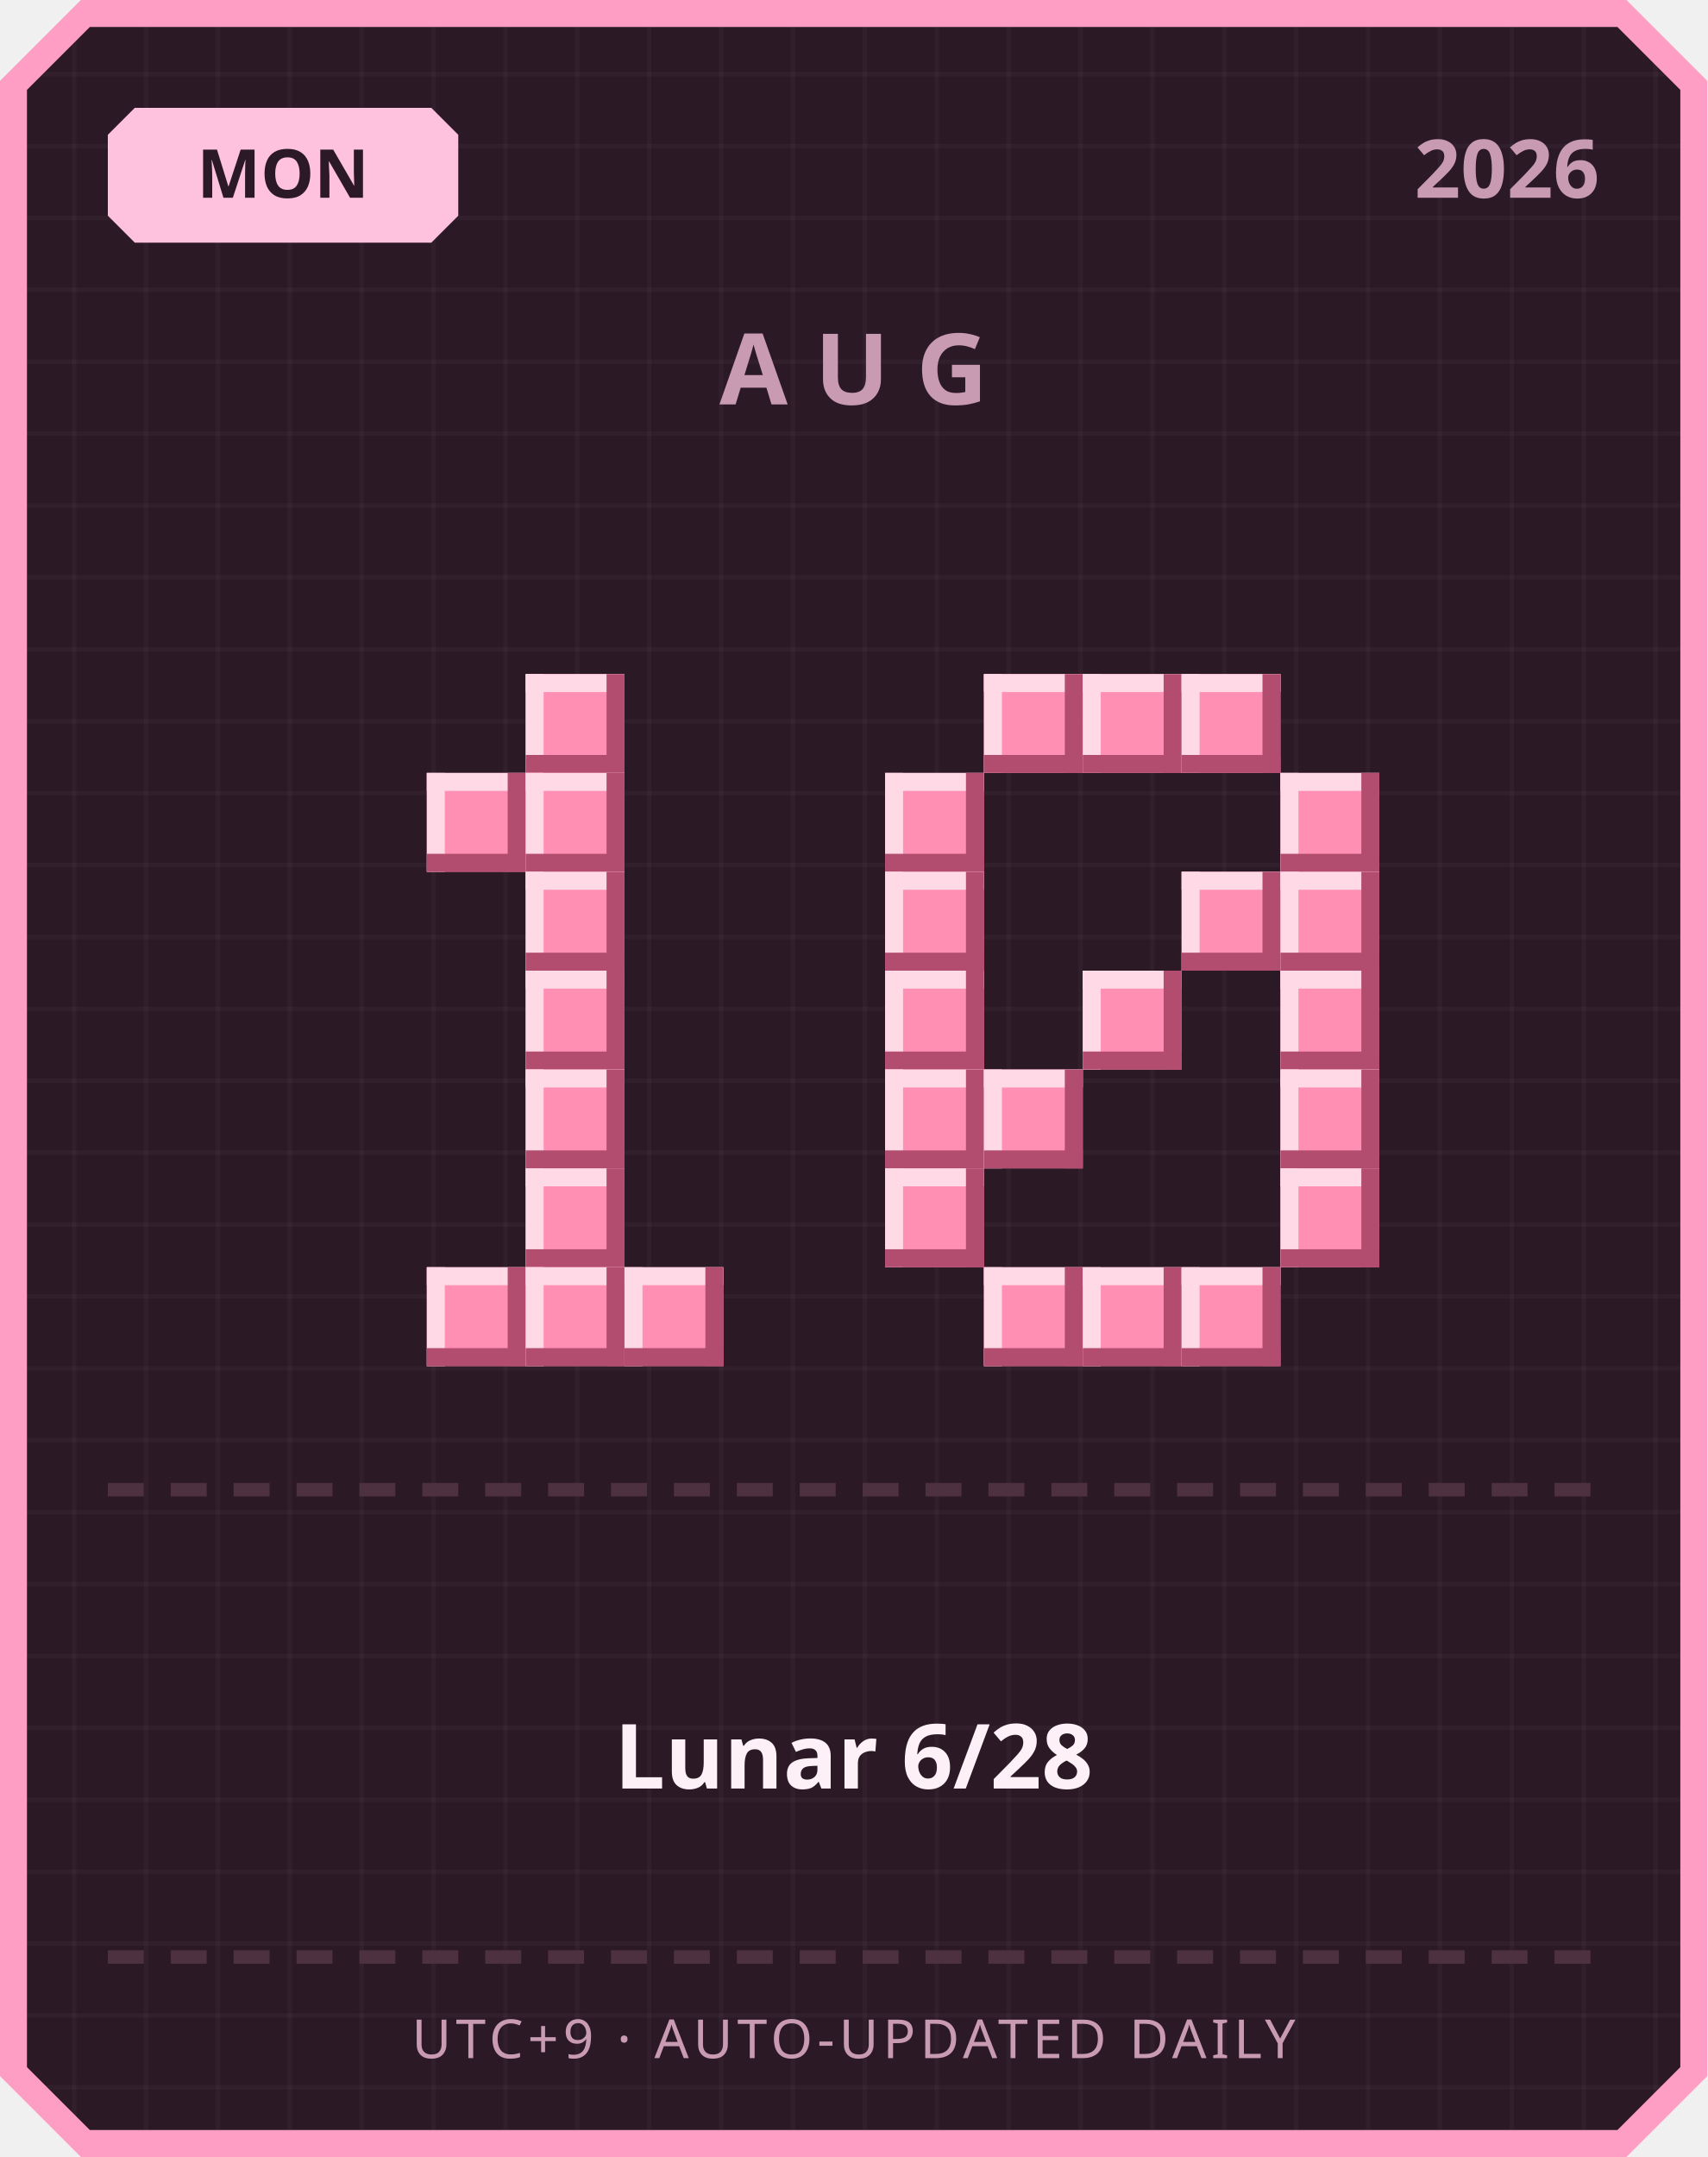
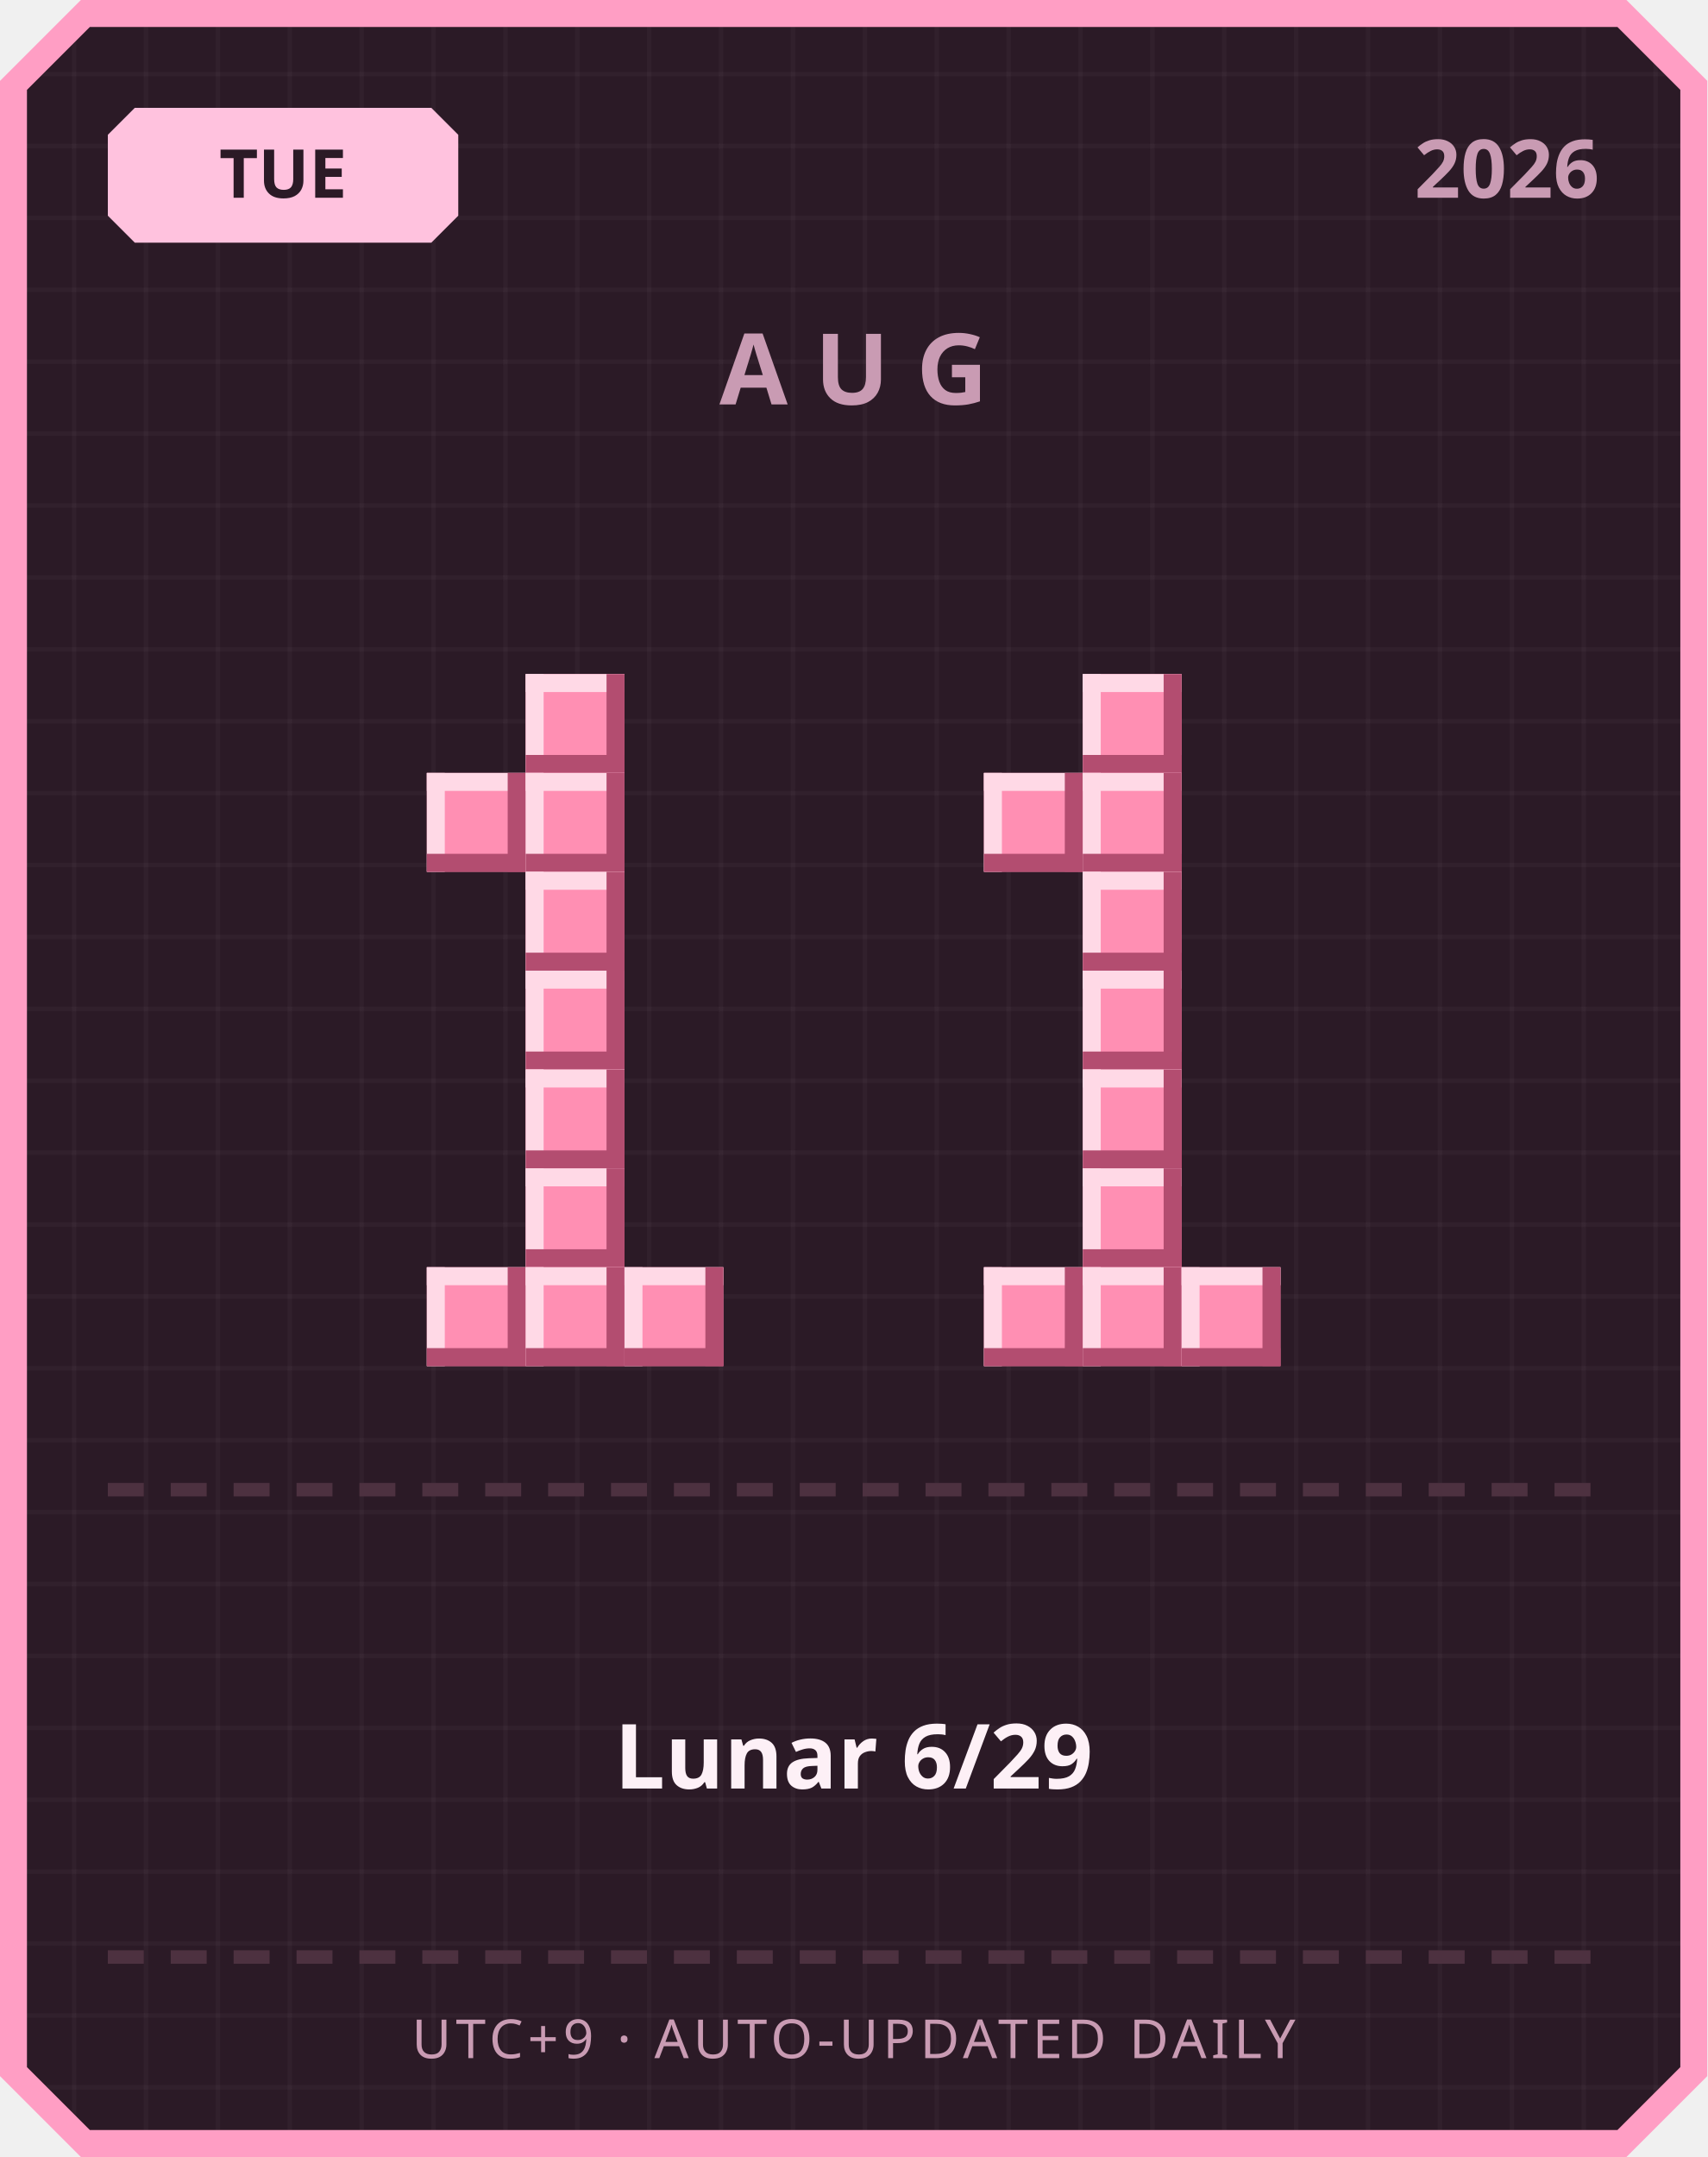
<svg xmlns="http://www.w3.org/2000/svg" width="380" height="480" viewBox="0 0 380 480">
  <defs>
    <pattern id="grid" width="16" height="16" patternUnits="userSpaceOnUse">
      <rect width="16" height="16" fill="#2b1a26" />
      <rect width="1" height="16" fill="#ffffff" opacity="0.03" />
      <rect width="16" height="1" fill="#ffffff" opacity="0.03" />
    </pattern>
  </defs>
  <path d="M 18,0 L 362,0 L 380,18 L 380,462 L 362,480 L 18,480 L 0,462 L 0,18 Z" fill="#ff9ec4" />
  <path d="M 20,6 L 360,6 L 374,20 L 374,460 L 360,474 L 20,474 L 6,460 L 6,20 Z" fill="url(#grid)" />
  <path d="M 30,24 L 96,24 L 102,30 L 102,48 L 96,54 L 30,54 L 24,48 L 24,30 Z" fill="#ffc2de" />
-   <text x="63" y="44" text-anchor="middle" font-family="'Segoe UI', sans-serif" font-size="15" font-weight="700" fill="#2b1a26">MON</text>
+   <text x="63" y="44" text-anchor="middle" font-family="'Segoe UI', sans-serif" font-size="15" font-weight="700" fill="#2b1a26">TUE</text>
  <text x="356" y="44" text-anchor="end" font-family="'Segoe UI', sans-serif" font-size="18" font-weight="700" fill="#c99bb3">2026</text>
  <text x="190" y="90" text-anchor="middle" font-family="'Segoe UI', sans-serif" font-size="22" font-weight="700" letter-spacing="6" fill="#c99bb3">AUG</text>
  <rect x="117" y="150" width="22" height="22" fill="#ff8fb3" />
  <rect x="117" y="150" width="22" height="4" fill="#ffd9e6" />
  <rect x="117" y="150" width="4" height="22" fill="#ffd9e6" />
  <rect x="117" y="168" width="22" height="4" fill="#b34d70" />
  <rect x="135" y="150" width="4" height="22" fill="#b34d70" />
  <rect x="95" y="172" width="22" height="22" fill="#ff8fb3" />
  <rect x="95" y="172" width="22" height="4" fill="#ffd9e6" />
  <rect x="95" y="172" width="4" height="22" fill="#ffd9e6" />
  <rect x="95" y="190" width="22" height="4" fill="#b34d70" />
  <rect x="113" y="172" width="4" height="22" fill="#b34d70" />
  <rect x="117" y="172" width="22" height="22" fill="#ff8fb3" />
  <rect x="117" y="172" width="22" height="4" fill="#ffd9e6" />
  <rect x="117" y="172" width="4" height="22" fill="#ffd9e6" />
  <rect x="117" y="190" width="22" height="4" fill="#b34d70" />
  <rect x="135" y="172" width="4" height="22" fill="#b34d70" />
  <rect x="117" y="194" width="22" height="22" fill="#ff8fb3" />
  <rect x="117" y="194" width="22" height="4" fill="#ffd9e6" />
  <rect x="117" y="194" width="4" height="22" fill="#ffd9e6" />
  <rect x="117" y="212" width="22" height="4" fill="#b34d70" />
  <rect x="135" y="194" width="4" height="22" fill="#b34d70" />
  <rect x="117" y="216" width="22" height="22" fill="#ff8fb3" />
  <rect x="117" y="216" width="22" height="4" fill="#ffd9e6" />
  <rect x="117" y="216" width="4" height="22" fill="#ffd9e6" />
  <rect x="117" y="234" width="22" height="4" fill="#b34d70" />
  <rect x="135" y="216" width="4" height="22" fill="#b34d70" />
  <rect x="117" y="238" width="22" height="22" fill="#ff8fb3" />
  <rect x="117" y="238" width="22" height="4" fill="#ffd9e6" />
  <rect x="117" y="238" width="4" height="22" fill="#ffd9e6" />
  <rect x="117" y="256" width="22" height="4" fill="#b34d70" />
  <rect x="135" y="238" width="4" height="22" fill="#b34d70" />
  <rect x="117" y="260" width="22" height="22" fill="#ff8fb3" />
  <rect x="117" y="260" width="22" height="4" fill="#ffd9e6" />
  <rect x="117" y="260" width="4" height="22" fill="#ffd9e6" />
  <rect x="117" y="278" width="22" height="4" fill="#b34d70" />
  <rect x="135" y="260" width="4" height="22" fill="#b34d70" />
  <rect x="95" y="282" width="22" height="22" fill="#ff8fb3" />
  <rect x="95" y="282" width="22" height="4" fill="#ffd9e6" />
  <rect x="95" y="282" width="4" height="22" fill="#ffd9e6" />
  <rect x="95" y="300" width="22" height="4" fill="#b34d70" />
  <rect x="113" y="282" width="4" height="22" fill="#b34d70" />
  <rect x="117" y="282" width="22" height="22" fill="#ff8fb3" />
  <rect x="117" y="282" width="22" height="4" fill="#ffd9e6" />
  <rect x="117" y="282" width="4" height="22" fill="#ffd9e6" />
  <rect x="117" y="300" width="22" height="4" fill="#b34d70" />
  <rect x="135" y="282" width="4" height="22" fill="#b34d70" />
  <rect x="139" y="282" width="22" height="22" fill="#ff8fb3" />
  <rect x="139" y="282" width="22" height="4" fill="#ffd9e6" />
  <rect x="139" y="282" width="4" height="22" fill="#ffd9e6" />
  <rect x="139" y="300" width="22" height="4" fill="#b34d70" />
  <rect x="157" y="282" width="4" height="22" fill="#b34d70" />
-   <rect x="219" y="150" width="22" height="22" fill="#ff8fb3" />
-   <rect x="219" y="150" width="22" height="4" fill="#ffd9e6" />
-   <rect x="219" y="150" width="4" height="22" fill="#ffd9e6" />
-   <rect x="219" y="168" width="22" height="4" fill="#b34d70" />
-   <rect x="237" y="150" width="4" height="22" fill="#b34d70" />
  <rect x="241" y="150" width="22" height="22" fill="#ff8fb3" />
  <rect x="241" y="150" width="22" height="4" fill="#ffd9e6" />
  <rect x="241" y="150" width="4" height="22" fill="#ffd9e6" />
  <rect x="241" y="168" width="22" height="4" fill="#b34d70" />
  <rect x="259" y="150" width="4" height="22" fill="#b34d70" />
-   <rect x="263" y="150" width="22" height="22" fill="#ff8fb3" />
-   <rect x="263" y="150" width="22" height="4" fill="#ffd9e6" />
-   <rect x="263" y="150" width="4" height="22" fill="#ffd9e6" />
-   <rect x="263" y="168" width="22" height="4" fill="#b34d70" />
-   <rect x="281" y="150" width="4" height="22" fill="#b34d70" />
-   <rect x="197" y="172" width="22" height="22" fill="#ff8fb3" />
-   <rect x="197" y="172" width="22" height="4" fill="#ffd9e6" />
-   <rect x="197" y="172" width="4" height="22" fill="#ffd9e6" />
-   <rect x="197" y="190" width="22" height="4" fill="#b34d70" />
-   <rect x="215" y="172" width="4" height="22" fill="#b34d70" />
-   <rect x="285" y="172" width="22" height="22" fill="#ff8fb3" />
-   <rect x="285" y="172" width="22" height="4" fill="#ffd9e6" />
-   <rect x="285" y="172" width="4" height="22" fill="#ffd9e6" />
-   <rect x="285" y="190" width="22" height="4" fill="#b34d70" />
-   <rect x="303" y="172" width="4" height="22" fill="#b34d70" />
-   <rect x="197" y="194" width="22" height="22" fill="#ff8fb3" />
-   <rect x="197" y="194" width="22" height="4" fill="#ffd9e6" />
-   <rect x="197" y="194" width="4" height="22" fill="#ffd9e6" />
-   <rect x="197" y="212" width="22" height="4" fill="#b34d70" />
-   <rect x="215" y="194" width="4" height="22" fill="#b34d70" />
-   <rect x="263" y="194" width="22" height="22" fill="#ff8fb3" />
-   <rect x="263" y="194" width="22" height="4" fill="#ffd9e6" />
-   <rect x="263" y="194" width="4" height="22" fill="#ffd9e6" />
-   <rect x="263" y="212" width="22" height="4" fill="#b34d70" />
-   <rect x="281" y="194" width="4" height="22" fill="#b34d70" />
-   <rect x="285" y="194" width="22" height="22" fill="#ff8fb3" />
-   <rect x="285" y="194" width="22" height="4" fill="#ffd9e6" />
-   <rect x="285" y="194" width="4" height="22" fill="#ffd9e6" />
-   <rect x="285" y="212" width="22" height="4" fill="#b34d70" />
-   <rect x="303" y="194" width="4" height="22" fill="#b34d70" />
-   <rect x="197" y="216" width="22" height="22" fill="#ff8fb3" />
-   <rect x="197" y="216" width="22" height="4" fill="#ffd9e6" />
-   <rect x="197" y="216" width="4" height="22" fill="#ffd9e6" />
-   <rect x="197" y="234" width="22" height="4" fill="#b34d70" />
-   <rect x="215" y="216" width="4" height="22" fill="#b34d70" />
+   <rect x="219" y="172" width="22" height="22" fill="#ff8fb3" />
+   <rect x="219" y="172" width="22" height="4" fill="#ffd9e6" />
+   <rect x="219" y="172" width="4" height="22" fill="#ffd9e6" />
+   <rect x="219" y="190" width="22" height="4" fill="#b34d70" />
+   <rect x="237" y="172" width="4" height="22" fill="#b34d70" />
+   <rect x="241" y="172" width="22" height="22" fill="#ff8fb3" />
+   <rect x="241" y="172" width="22" height="4" fill="#ffd9e6" />
+   <rect x="241" y="172" width="4" height="22" fill="#ffd9e6" />
+   <rect x="241" y="190" width="22" height="4" fill="#b34d70" />
+   <rect x="259" y="172" width="4" height="22" fill="#b34d70" />
+   <rect x="241" y="194" width="22" height="22" fill="#ff8fb3" />
+   <rect x="241" y="194" width="22" height="4" fill="#ffd9e6" />
+   <rect x="241" y="194" width="4" height="22" fill="#ffd9e6" />
+   <rect x="241" y="212" width="22" height="4" fill="#b34d70" />
+   <rect x="259" y="194" width="4" height="22" fill="#b34d70" />
  <rect x="241" y="216" width="22" height="22" fill="#ff8fb3" />
  <rect x="241" y="216" width="22" height="4" fill="#ffd9e6" />
  <rect x="241" y="216" width="4" height="22" fill="#ffd9e6" />
  <rect x="241" y="234" width="22" height="4" fill="#b34d70" />
  <rect x="259" y="216" width="4" height="22" fill="#b34d70" />
-   <rect x="285" y="216" width="22" height="22" fill="#ff8fb3" />
-   <rect x="285" y="216" width="22" height="4" fill="#ffd9e6" />
-   <rect x="285" y="216" width="4" height="22" fill="#ffd9e6" />
-   <rect x="285" y="234" width="22" height="4" fill="#b34d70" />
-   <rect x="303" y="216" width="4" height="22" fill="#b34d70" />
-   <rect x="197" y="238" width="22" height="22" fill="#ff8fb3" />
-   <rect x="197" y="238" width="22" height="4" fill="#ffd9e6" />
-   <rect x="197" y="238" width="4" height="22" fill="#ffd9e6" />
-   <rect x="197" y="256" width="22" height="4" fill="#b34d70" />
-   <rect x="215" y="238" width="4" height="22" fill="#b34d70" />
-   <rect x="219" y="238" width="22" height="22" fill="#ff8fb3" />
-   <rect x="219" y="238" width="22" height="4" fill="#ffd9e6" />
-   <rect x="219" y="238" width="4" height="22" fill="#ffd9e6" />
-   <rect x="219" y="256" width="22" height="4" fill="#b34d70" />
-   <rect x="237" y="238" width="4" height="22" fill="#b34d70" />
-   <rect x="285" y="238" width="22" height="22" fill="#ff8fb3" />
-   <rect x="285" y="238" width="22" height="4" fill="#ffd9e6" />
-   <rect x="285" y="238" width="4" height="22" fill="#ffd9e6" />
-   <rect x="285" y="256" width="22" height="4" fill="#b34d70" />
-   <rect x="303" y="238" width="4" height="22" fill="#b34d70" />
-   <rect x="197" y="260" width="22" height="22" fill="#ff8fb3" />
-   <rect x="197" y="260" width="22" height="4" fill="#ffd9e6" />
-   <rect x="197" y="260" width="4" height="22" fill="#ffd9e6" />
-   <rect x="197" y="278" width="22" height="4" fill="#b34d70" />
-   <rect x="215" y="260" width="4" height="22" fill="#b34d70" />
-   <rect x="285" y="260" width="22" height="22" fill="#ff8fb3" />
-   <rect x="285" y="260" width="22" height="4" fill="#ffd9e6" />
-   <rect x="285" y="260" width="4" height="22" fill="#ffd9e6" />
-   <rect x="285" y="278" width="22" height="4" fill="#b34d70" />
-   <rect x="303" y="260" width="4" height="22" fill="#b34d70" />
+   <rect x="241" y="238" width="22" height="22" fill="#ff8fb3" />
+   <rect x="241" y="238" width="22" height="4" fill="#ffd9e6" />
+   <rect x="241" y="238" width="4" height="22" fill="#ffd9e6" />
+   <rect x="241" y="256" width="22" height="4" fill="#b34d70" />
+   <rect x="259" y="238" width="4" height="22" fill="#b34d70" />
+   <rect x="241" y="260" width="22" height="22" fill="#ff8fb3" />
+   <rect x="241" y="260" width="22" height="4" fill="#ffd9e6" />
+   <rect x="241" y="260" width="4" height="22" fill="#ffd9e6" />
+   <rect x="241" y="278" width="22" height="4" fill="#b34d70" />
+   <rect x="259" y="260" width="4" height="22" fill="#b34d70" />
  <rect x="219" y="282" width="22" height="22" fill="#ff8fb3" />
  <rect x="219" y="282" width="22" height="4" fill="#ffd9e6" />
  <rect x="219" y="282" width="4" height="22" fill="#ffd9e6" />
  <rect x="219" y="300" width="22" height="4" fill="#b34d70" />
  <rect x="237" y="282" width="4" height="22" fill="#b34d70" />
  <rect x="241" y="282" width="22" height="22" fill="#ff8fb3" />
  <rect x="241" y="282" width="22" height="4" fill="#ffd9e6" />
  <rect x="241" y="282" width="4" height="22" fill="#ffd9e6" />
  <rect x="241" y="300" width="22" height="4" fill="#b34d70" />
  <rect x="259" y="282" width="4" height="22" fill="#b34d70" />
  <rect x="263" y="282" width="22" height="22" fill="#ff8fb3" />
  <rect x="263" y="282" width="22" height="4" fill="#ffd9e6" />
  <rect x="263" y="282" width="4" height="22" fill="#ffd9e6" />
  <rect x="263" y="300" width="22" height="4" fill="#b34d70" />
  <rect x="281" y="282" width="4" height="22" fill="#b34d70" />
  <rect x="24" y="330" width="8" height="3" fill="#4d3140" />
  <rect x="38" y="330" width="8" height="3" fill="#4d3140" />
  <rect x="52" y="330" width="8" height="3" fill="#4d3140" />
  <rect x="66" y="330" width="8" height="3" fill="#4d3140" />
  <rect x="80" y="330" width="8" height="3" fill="#4d3140" />
  <rect x="94" y="330" width="8" height="3" fill="#4d3140" />
  <rect x="108" y="330" width="8" height="3" fill="#4d3140" />
  <rect x="122" y="330" width="8" height="3" fill="#4d3140" />
  <rect x="136" y="330" width="8" height="3" fill="#4d3140" />
  <rect x="150" y="330" width="8" height="3" fill="#4d3140" />
  <rect x="164" y="330" width="8" height="3" fill="#4d3140" />
  <rect x="178" y="330" width="8" height="3" fill="#4d3140" />
  <rect x="192" y="330" width="8" height="3" fill="#4d3140" />
  <rect x="206" y="330" width="8" height="3" fill="#4d3140" />
  <rect x="220" y="330" width="8" height="3" fill="#4d3140" />
  <rect x="234" y="330" width="8" height="3" fill="#4d3140" />
  <rect x="248" y="330" width="8" height="3" fill="#4d3140" />
  <rect x="262" y="330" width="8" height="3" fill="#4d3140" />
  <rect x="276" y="330" width="8" height="3" fill="#4d3140" />
  <rect x="290" y="330" width="8" height="3" fill="#4d3140" />
  <rect x="304" y="330" width="8" height="3" fill="#4d3140" />
  <rect x="318" y="330" width="8" height="3" fill="#4d3140" />
  <rect x="332" y="330" width="8" height="3" fill="#4d3140" />
  <rect x="346" y="330" width="8" height="3" fill="#4d3140" />
-   <text x="190" y="398" text-anchor="middle" font-family="'Segoe UI', 'Microsoft JhengHei', sans-serif" font-size="20" font-weight="700" fill="#fdf0f6">Lunar 6/28</text>
+   <text x="190" y="398" text-anchor="middle" font-family="'Segoe UI', 'Microsoft JhengHei', sans-serif" font-size="20" font-weight="700" fill="#fdf0f6">Lunar 6/29</text>
  <rect x="24" y="434" width="8" height="3" fill="#4d3140" />
  <rect x="38" y="434" width="8" height="3" fill="#4d3140" />
  <rect x="52" y="434" width="8" height="3" fill="#4d3140" />
  <rect x="66" y="434" width="8" height="3" fill="#4d3140" />
  <rect x="80" y="434" width="8" height="3" fill="#4d3140" />
  <rect x="94" y="434" width="8" height="3" fill="#4d3140" />
  <rect x="108" y="434" width="8" height="3" fill="#4d3140" />
  <rect x="122" y="434" width="8" height="3" fill="#4d3140" />
  <rect x="136" y="434" width="8" height="3" fill="#4d3140" />
  <rect x="150" y="434" width="8" height="3" fill="#4d3140" />
  <rect x="164" y="434" width="8" height="3" fill="#4d3140" />
  <rect x="178" y="434" width="8" height="3" fill="#4d3140" />
  <rect x="192" y="434" width="8" height="3" fill="#4d3140" />
  <rect x="206" y="434" width="8" height="3" fill="#4d3140" />
  <rect x="220" y="434" width="8" height="3" fill="#4d3140" />
  <rect x="234" y="434" width="8" height="3" fill="#4d3140" />
  <rect x="248" y="434" width="8" height="3" fill="#4d3140" />
  <rect x="262" y="434" width="8" height="3" fill="#4d3140" />
  <rect x="276" y="434" width="8" height="3" fill="#4d3140" />
  <rect x="290" y="434" width="8" height="3" fill="#4d3140" />
  <rect x="304" y="434" width="8" height="3" fill="#4d3140" />
  <rect x="318" y="434" width="8" height="3" fill="#4d3140" />
  <rect x="332" y="434" width="8" height="3" fill="#4d3140" />
  <rect x="346" y="434" width="8" height="3" fill="#4d3140" />
  <text x="190" y="458" text-anchor="middle" font-family="'Segoe UI', sans-serif" font-size="12" letter-spacing="1" fill="#c99bb3">UTC+9 · AUTO-UPDATED DAILY</text>
</svg>
